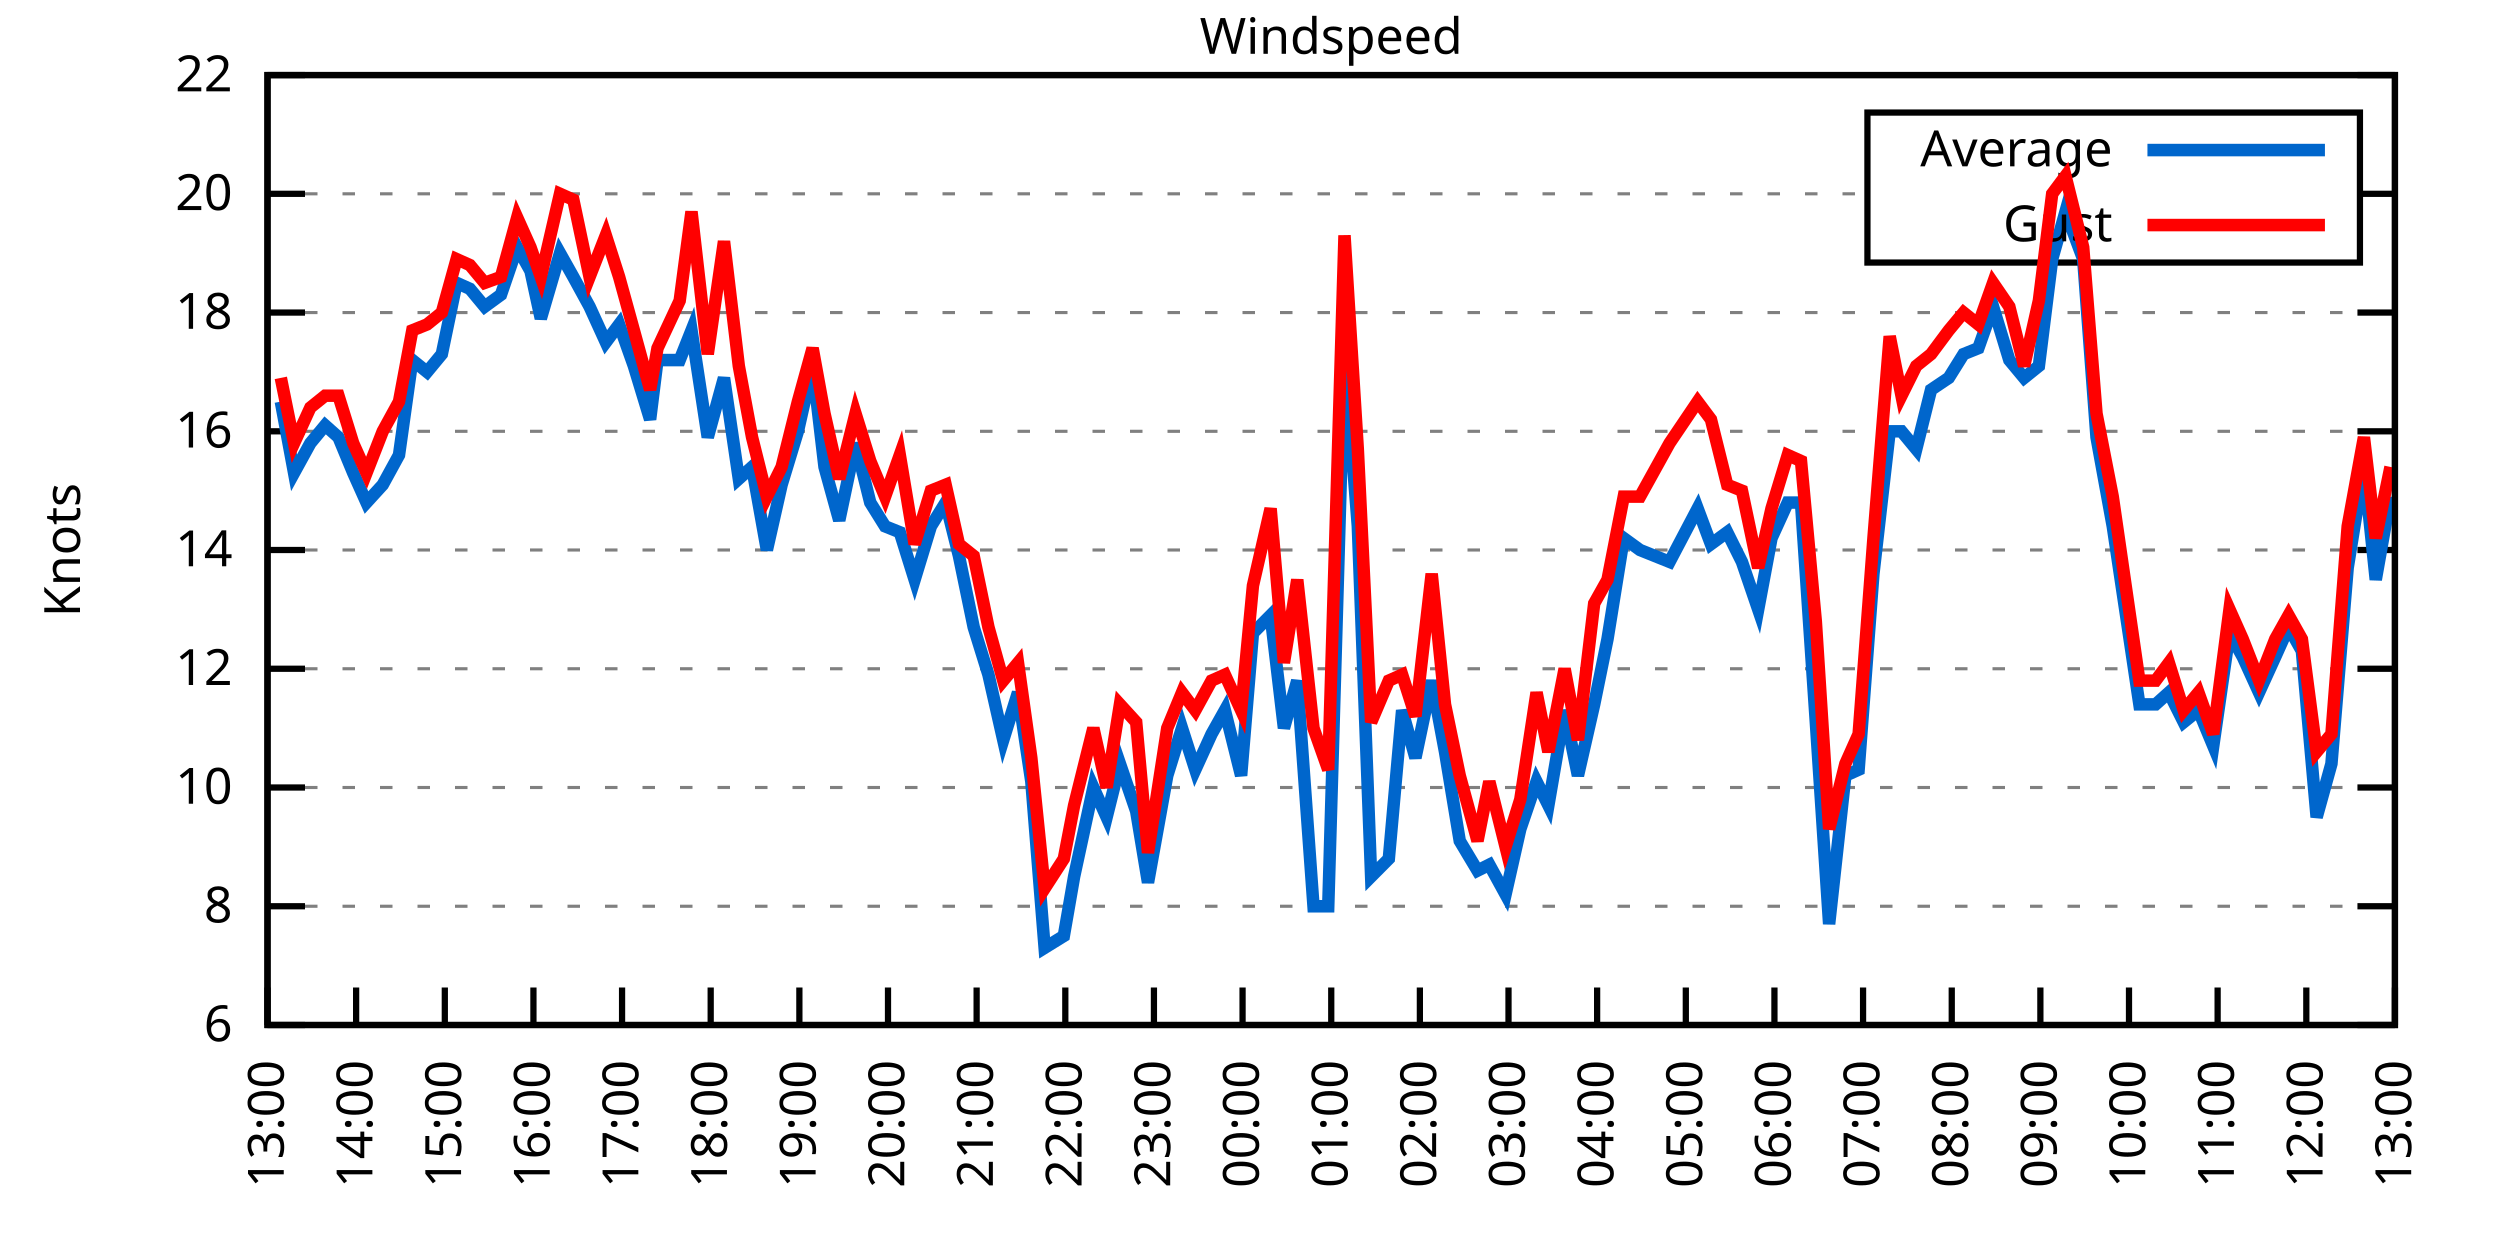
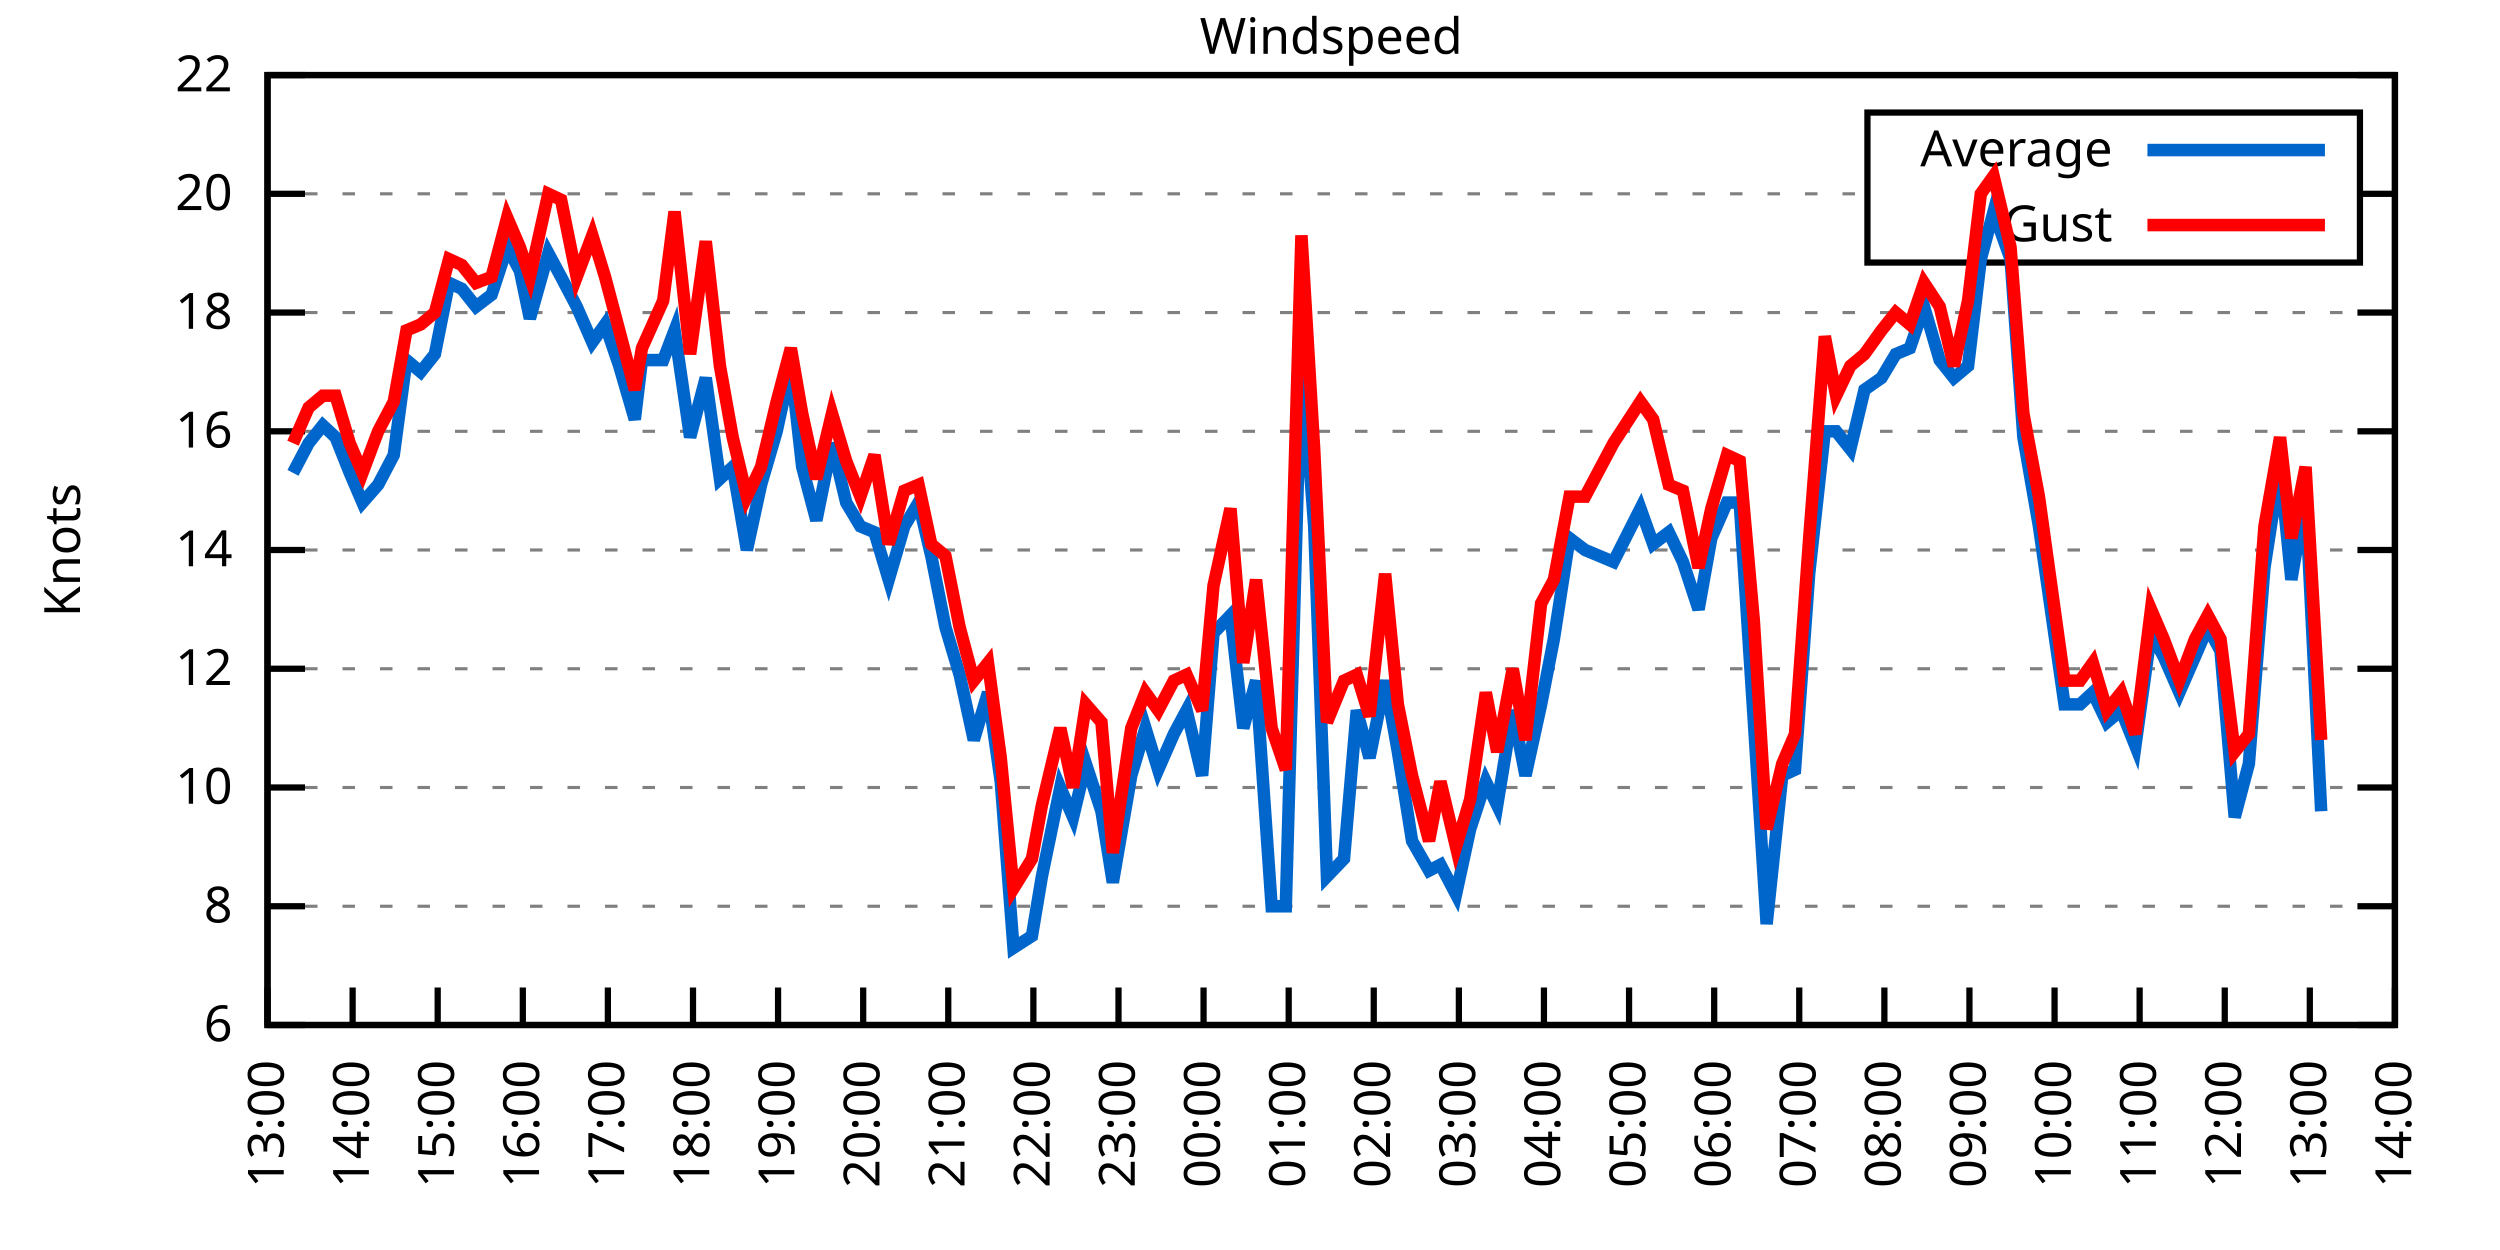
<svg xmlns="http://www.w3.org/2000/svg" xmlns:xlink="http://www.w3.org/1999/xlink" width="400" height="200" viewBox="0 0 400 200">
  <g id="gnuplot_canvas">
    <rect x="0" y="0" width="400" height="200" fill="none" />
    <defs>
      <circle id="gpDot" r="0.5" stroke-width="0.5" stroke="currentColor" />
      <path id="gpPt0" stroke-width="0.333" stroke="currentColor" d="M-1,0 h2 M0,-1 v2" />
      <path id="gpPt1" stroke-width="0.333" stroke="currentColor" d="M-1,-1 L1,1 M1,-1 L-1,1" />
      <path id="gpPt2" stroke-width="0.333" stroke="currentColor" d="M-1,0 L1,0 M0,-1 L0,1 M-1,-1 L1,1 M-1,1 L1,-1" />
      <rect id="gpPt3" stroke-width="0.333" stroke="currentColor" x="-1" y="-1" width="2" height="2" />
      <rect id="gpPt4" stroke-width="0.333" stroke="currentColor" fill="currentColor" x="-1" y="-1" width="2" height="2" />
      <circle id="gpPt5" stroke-width="0.333" stroke="currentColor" cx="0" cy="0" r="1" />
      <use xlink:href="#gpPt5" id="gpPt6" fill="currentColor" stroke="none" />
      <path id="gpPt7" stroke-width="0.333" stroke="currentColor" d="M0,-1.33 L-1.33,0.67 L1.33,0.67 z" />
      <use xlink:href="#gpPt7" id="gpPt8" fill="currentColor" stroke="none" />
      <use xlink:href="#gpPt7" id="gpPt9" stroke="currentColor" transform="rotate(180)" />
      <use xlink:href="#gpPt9" id="gpPt10" fill="currentColor" stroke="none" />
      <use xlink:href="#gpPt3" id="gpPt11" stroke="currentColor" transform="rotate(45)" />
      <use xlink:href="#gpPt11" id="gpPt12" fill="currentColor" stroke="none" />
      <path id="gpPt13" stroke-width="0.333" stroke="currentColor" d="M0,1.330 L1.265,0.411 L0.782,-1.067 L-0.782,-1.076 L-1.265,0.411 z" />
      <use xlink:href="#gpPt13" id="gpPt14" fill="currentColor" stroke="none" />
      <filter id="textbox" filterUnits="objectBoundingBox" x="0" y="0" height="1" width="1">
        <feFlood flood-color="white" flood-opacity="1" result="bgnd" />
        <feComposite in="SourceGraphic" in2="bgnd" operator="atop" />
      </filter>
      <filter id="greybox" filterUnits="objectBoundingBox" x="0" y="0" height="1" width="1">
        <feFlood flood-color="lightgrey" flood-opacity="1" result="grey" />
        <feComposite in="SourceGraphic" in2="grey" operator="atop" />
      </filter>
    </defs>
    <g fill="none" color="white" stroke="currentColor" stroke-width="1.00" stroke-linecap="butt" stroke-linejoin="miter">
</g>
    <g fill="none" color="black" stroke="currentColor" stroke-width="1.00" stroke-linecap="butt" stroke-linejoin="miter">
      <g stroke="none" shape-rendering="crispEdges">
        <polygon fill="rgb(255, 255, 255)" points="42.80,164.00 383.18,164.00 383.18,12.02 42.80,12.02 " />
      </g>
    </g>
    <g fill="none" color="black" stroke="currentColor" stroke-width="1.00" stroke-linecap="butt" stroke-linejoin="miter">
</g>
    <g fill="none" color="black" stroke="black" stroke-width="0.50" stroke-linecap="butt" stroke-linejoin="miter">
</g>
    <g fill="none" color="gray" stroke="currentColor" stroke-width="0.50" stroke-linecap="butt" stroke-linejoin="miter">
      <path stroke="gray" stroke-dasharray="2,4" class="gridline" d="M42.80,164.00 L383.19,164.00  " />
    </g>
    <g fill="none" color="gray" stroke="gray" stroke-width="1.00" stroke-linecap="butt" stroke-linejoin="miter">
</g>
    <g fill="none" color="black" stroke="currentColor" stroke-width="1.00" stroke-linecap="butt" stroke-linejoin="miter">
      <path stroke="black" d="M42.80,164.00 L48.80,164.00 M383.19,164.00 L377.19,164.00  " />
      <g transform="translate(37.20,166.60)" stroke="none" fill="black" font-family="Sans" font-size="8.00" text-anchor="end">
        <text>
          <tspan font-family="Sans"> 6</tspan>
        </text>
      </g>
    </g>
    <g fill="none" color="black" stroke="currentColor" stroke-width="1.00" stroke-linecap="butt" stroke-linejoin="miter">
</g>
    <g fill="none" color="black" stroke="black" stroke-width="0.50" stroke-linecap="butt" stroke-linejoin="miter">
</g>
    <g fill="none" color="gray" stroke="currentColor" stroke-width="0.50" stroke-linecap="butt" stroke-linejoin="miter">
      <path stroke="gray" stroke-dasharray="2,4" class="gridline" d="M42.80,145.00 L383.19,145.00  " />
    </g>
    <g fill="none" color="gray" stroke="gray" stroke-width="1.00" stroke-linecap="butt" stroke-linejoin="miter">
</g>
    <g fill="none" color="black" stroke="currentColor" stroke-width="1.00" stroke-linecap="butt" stroke-linejoin="miter">
      <path stroke="black" d="M42.80,145.00 L48.80,145.00 M383.19,145.00 L377.19,145.00  " />
      <g transform="translate(37.20,147.60)" stroke="none" fill="black" font-family="Sans" font-size="8.00" text-anchor="end">
        <text>
          <tspan font-family="Sans"> 8</tspan>
        </text>
      </g>
    </g>
    <g fill="none" color="black" stroke="currentColor" stroke-width="1.00" stroke-linecap="butt" stroke-linejoin="miter">
</g>
    <g fill="none" color="black" stroke="black" stroke-width="0.50" stroke-linecap="butt" stroke-linejoin="miter">
</g>
    <g fill="none" color="gray" stroke="currentColor" stroke-width="0.50" stroke-linecap="butt" stroke-linejoin="miter">
      <path stroke="gray" stroke-dasharray="2,4" class="gridline" d="M42.80,126.00 L383.19,126.00  " />
    </g>
    <g fill="none" color="gray" stroke="gray" stroke-width="1.00" stroke-linecap="butt" stroke-linejoin="miter">
</g>
    <g fill="none" color="black" stroke="currentColor" stroke-width="1.00" stroke-linecap="butt" stroke-linejoin="miter">
      <path stroke="black" d="M42.80,126.00 L48.80,126.00 M383.19,126.00 L377.19,126.00  " />
      <g transform="translate(37.20,128.60)" stroke="none" fill="black" font-family="Sans" font-size="8.00" text-anchor="end">
        <text>
          <tspan font-family="Sans"> 10</tspan>
        </text>
      </g>
    </g>
    <g fill="none" color="black" stroke="currentColor" stroke-width="1.00" stroke-linecap="butt" stroke-linejoin="miter">
</g>
    <g fill="none" color="black" stroke="black" stroke-width="0.50" stroke-linecap="butt" stroke-linejoin="miter">
</g>
    <g fill="none" color="gray" stroke="currentColor" stroke-width="0.50" stroke-linecap="butt" stroke-linejoin="miter">
      <path stroke="gray" stroke-dasharray="2,4" class="gridline" d="M42.80,107.00 L383.19,107.00  " />
    </g>
    <g fill="none" color="gray" stroke="gray" stroke-width="1.00" stroke-linecap="butt" stroke-linejoin="miter">
</g>
    <g fill="none" color="black" stroke="currentColor" stroke-width="1.00" stroke-linecap="butt" stroke-linejoin="miter">
      <path stroke="black" d="M42.80,107.00 L48.80,107.00 M383.19,107.00 L377.19,107.00  " />
      <g transform="translate(37.20,109.60)" stroke="none" fill="black" font-family="Sans" font-size="8.00" text-anchor="end">
        <text>
          <tspan font-family="Sans"> 12</tspan>
        </text>
      </g>
    </g>
    <g fill="none" color="black" stroke="currentColor" stroke-width="1.00" stroke-linecap="butt" stroke-linejoin="miter">
</g>
    <g fill="none" color="black" stroke="black" stroke-width="0.50" stroke-linecap="butt" stroke-linejoin="miter">
</g>
    <g fill="none" color="gray" stroke="currentColor" stroke-width="0.50" stroke-linecap="butt" stroke-linejoin="miter">
      <path stroke="gray" stroke-dasharray="2,4" class="gridline" d="M42.80,88.00 L383.19,88.00  " />
    </g>
    <g fill="none" color="gray" stroke="gray" stroke-width="1.00" stroke-linecap="butt" stroke-linejoin="miter">
</g>
    <g fill="none" color="black" stroke="currentColor" stroke-width="1.00" stroke-linecap="butt" stroke-linejoin="miter">
      <path stroke="black" d="M42.80,88.00 L48.80,88.00 M383.19,88.00 L377.19,88.00  " />
      <g transform="translate(37.20,90.60)" stroke="none" fill="black" font-family="Sans" font-size="8.00" text-anchor="end">
        <text>
          <tspan font-family="Sans"> 14</tspan>
        </text>
      </g>
    </g>
    <g fill="none" color="black" stroke="currentColor" stroke-width="1.00" stroke-linecap="butt" stroke-linejoin="miter">
</g>
    <g fill="none" color="black" stroke="black" stroke-width="0.50" stroke-linecap="butt" stroke-linejoin="miter">
</g>
    <g fill="none" color="gray" stroke="currentColor" stroke-width="0.50" stroke-linecap="butt" stroke-linejoin="miter">
      <path stroke="gray" stroke-dasharray="2,4" class="gridline" d="M42.80,69.01 L383.19,69.01  " />
    </g>
    <g fill="none" color="gray" stroke="gray" stroke-width="1.00" stroke-linecap="butt" stroke-linejoin="miter">
</g>
    <g fill="none" color="black" stroke="currentColor" stroke-width="1.00" stroke-linecap="butt" stroke-linejoin="miter">
      <path stroke="black" d="M42.80,69.01 L48.80,69.01 M383.19,69.01 L377.19,69.01  " />
      <g transform="translate(37.20,71.61)" stroke="none" fill="black" font-family="Sans" font-size="8.00" text-anchor="end">
        <text>
          <tspan font-family="Sans"> 16</tspan>
        </text>
      </g>
    </g>
    <g fill="none" color="black" stroke="currentColor" stroke-width="1.00" stroke-linecap="butt" stroke-linejoin="miter">
</g>
    <g fill="none" color="black" stroke="black" stroke-width="0.50" stroke-linecap="butt" stroke-linejoin="miter">
</g>
    <g fill="none" color="gray" stroke="currentColor" stroke-width="0.50" stroke-linecap="butt" stroke-linejoin="miter">
      <path stroke="gray" stroke-dasharray="2,4" class="gridline" d="M42.80,50.01 L383.19,50.01  " />
    </g>
    <g fill="none" color="gray" stroke="gray" stroke-width="1.00" stroke-linecap="butt" stroke-linejoin="miter">
</g>
    <g fill="none" color="black" stroke="currentColor" stroke-width="1.00" stroke-linecap="butt" stroke-linejoin="miter">
      <path stroke="black" d="M42.80,50.01 L48.80,50.01 M383.19,50.01 L377.19,50.01  " />
      <g transform="translate(37.20,52.61)" stroke="none" fill="black" font-family="Sans" font-size="8.00" text-anchor="end">
        <text>
          <tspan font-family="Sans"> 18</tspan>
        </text>
      </g>
    </g>
    <g fill="none" color="black" stroke="currentColor" stroke-width="1.00" stroke-linecap="butt" stroke-linejoin="miter">
</g>
    <g fill="none" color="black" stroke="black" stroke-width="0.50" stroke-linecap="butt" stroke-linejoin="miter">
</g>
    <g fill="none" color="gray" stroke="currentColor" stroke-width="0.50" stroke-linecap="butt" stroke-linejoin="miter">
      <path stroke="gray" stroke-dasharray="2,4" class="gridline" d="M42.80,31.01 L298.79,31.01 M377.59,31.01 L383.19,31.01  " />
    </g>
    <g fill="none" color="gray" stroke="gray" stroke-width="1.00" stroke-linecap="butt" stroke-linejoin="miter">
</g>
    <g fill="none" color="black" stroke="currentColor" stroke-width="1.00" stroke-linecap="butt" stroke-linejoin="miter">
      <path stroke="black" d="M42.80,31.01 L48.80,31.01 M383.19,31.01 L377.19,31.01  " />
      <g transform="translate(37.20,33.61)" stroke="none" fill="black" font-family="Sans" font-size="8.00" text-anchor="end">
        <text>
          <tspan font-family="Sans"> 20</tspan>
        </text>
      </g>
    </g>
    <g fill="none" color="black" stroke="currentColor" stroke-width="1.00" stroke-linecap="butt" stroke-linejoin="miter">
</g>
    <g fill="none" color="black" stroke="black" stroke-width="0.50" stroke-linecap="butt" stroke-linejoin="miter">
</g>
    <g fill="none" color="gray" stroke="currentColor" stroke-width="0.50" stroke-linecap="butt" stroke-linejoin="miter">
      <path stroke="gray" stroke-dasharray="2,4" class="gridline" d="M42.80,12.01 L383.19,12.01  " />
    </g>
    <g fill="none" color="gray" stroke="gray" stroke-width="1.00" stroke-linecap="butt" stroke-linejoin="miter">
</g>
    <g fill="none" color="black" stroke="currentColor" stroke-width="1.00" stroke-linecap="butt" stroke-linejoin="miter">
      <path stroke="black" d="M42.80,12.01 L48.80,12.01 M383.19,12.01 L377.19,12.01  " />
      <g transform="translate(37.20,14.61)" stroke="none" fill="black" font-family="Sans" font-size="8.00" text-anchor="end">
        <text>
          <tspan font-family="Sans"> 22</tspan>
        </text>
      </g>
    </g>
    <g fill="none" color="black" stroke="currentColor" stroke-width="1.00" stroke-linecap="butt" stroke-linejoin="miter">
      <path stroke="black" d="M42.80,164.00 L42.80,158.00  " />
      <g transform="translate(45.40,169.60) rotate(270.00)" stroke="none" fill="black" font-family="Sans" font-size="8.00" text-anchor="end">
        <text>
          <tspan font-family="Sans">13:00</tspan>
        </text>
      </g>
    </g>
    <g fill="none" color="black" stroke="currentColor" stroke-width="1.00" stroke-linecap="butt" stroke-linejoin="miter">
-       <path stroke="black" d="M56.98,164.00 L56.98,158.00  " />
-       <g transform="translate(59.58,169.60) rotate(270.00)" stroke="none" fill="black" font-family="Sans" font-size="8.00" text-anchor="end">
+       <path stroke="black" d="M56.42,164.00 L56.42,158.00  " />
+       <g transform="translate(59.02,169.60) rotate(270.00)" stroke="none" fill="black" font-family="Sans" font-size="8.00" text-anchor="end">
        <text>
          <tspan font-family="Sans">14:00</tspan>
        </text>
      </g>
    </g>
    <g fill="none" color="black" stroke="currentColor" stroke-width="1.00" stroke-linecap="butt" stroke-linejoin="miter">
-       <path stroke="black" d="M71.17,164.00 L71.17,158.00  " />
-       <g transform="translate(73.77,169.60) rotate(270.00)" stroke="none" fill="black" font-family="Sans" font-size="8.00" text-anchor="end">
+       <path stroke="black" d="M70.03,164.00 L70.03,158.00  " />
+       <g transform="translate(72.63,169.60) rotate(270.00)" stroke="none" fill="black" font-family="Sans" font-size="8.00" text-anchor="end">
        <text>
          <tspan font-family="Sans">15:00</tspan>
        </text>
      </g>
    </g>
    <g fill="none" color="black" stroke="currentColor" stroke-width="1.00" stroke-linecap="butt" stroke-linejoin="miter">
-       <path stroke="black" d="M85.35,164.00 L85.35,158.00  " />
-       <g transform="translate(87.95,169.60) rotate(270.00)" stroke="none" fill="black" font-family="Sans" font-size="8.00" text-anchor="end">
+       <path stroke="black" d="M83.65,164.00 L83.65,158.00  " />
+       <g transform="translate(86.25,169.60) rotate(270.00)" stroke="none" fill="black" font-family="Sans" font-size="8.00" text-anchor="end">
        <text>
          <tspan font-family="Sans">16:00</tspan>
        </text>
      </g>
    </g>
    <g fill="none" color="black" stroke="currentColor" stroke-width="1.00" stroke-linecap="butt" stroke-linejoin="miter">
-       <path stroke="black" d="M99.53,164.00 L99.53,158.00  " />
-       <g transform="translate(102.13,169.60) rotate(270.00)" stroke="none" fill="black" font-family="Sans" font-size="8.00" text-anchor="end">
+       <path stroke="black" d="M97.26,164.00 L97.26,158.00  " />
+       <g transform="translate(99.86,169.60) rotate(270.00)" stroke="none" fill="black" font-family="Sans" font-size="8.00" text-anchor="end">
        <text>
          <tspan font-family="Sans">17:00</tspan>
        </text>
      </g>
    </g>
    <g fill="none" color="black" stroke="currentColor" stroke-width="1.00" stroke-linecap="butt" stroke-linejoin="miter">
-       <path stroke="black" d="M113.71,164.00 L113.71,158.00  " />
-       <g transform="translate(116.31,169.60) rotate(270.00)" stroke="none" fill="black" font-family="Sans" font-size="8.00" text-anchor="end">
+       <path stroke="black" d="M110.88,164.00 L110.88,158.00  " />
+       <g transform="translate(113.48,169.60) rotate(270.00)" stroke="none" fill="black" font-family="Sans" font-size="8.00" text-anchor="end">
        <text>
          <tspan font-family="Sans">18:00</tspan>
        </text>
      </g>
    </g>
    <g fill="none" color="black" stroke="currentColor" stroke-width="1.00" stroke-linecap="butt" stroke-linejoin="miter">
-       <path stroke="black" d="M127.90,164.00 L127.90,158.00  " />
-       <g transform="translate(130.50,169.60) rotate(270.00)" stroke="none" fill="black" font-family="Sans" font-size="8.00" text-anchor="end">
+       <path stroke="black" d="M124.49,164.00 L124.49,158.00  " />
+       <g transform="translate(127.09,169.60) rotate(270.00)" stroke="none" fill="black" font-family="Sans" font-size="8.00" text-anchor="end">
        <text>
          <tspan font-family="Sans">19:00</tspan>
        </text>
      </g>
    </g>
    <g fill="none" color="black" stroke="currentColor" stroke-width="1.00" stroke-linecap="butt" stroke-linejoin="miter">
-       <path stroke="black" d="M142.08,164.00 L142.08,158.00  " />
-       <g transform="translate(144.68,169.60) rotate(270.00)" stroke="none" fill="black" font-family="Sans" font-size="8.00" text-anchor="end">
+       <path stroke="black" d="M138.11,164.00 L138.11,158.00  " />
+       <g transform="translate(140.71,169.60) rotate(270.00)" stroke="none" fill="black" font-family="Sans" font-size="8.00" text-anchor="end">
        <text>
          <tspan font-family="Sans">20:00</tspan>
        </text>
      </g>
    </g>
    <g fill="none" color="black" stroke="currentColor" stroke-width="1.00" stroke-linecap="butt" stroke-linejoin="miter">
-       <path stroke="black" d="M156.26,164.00 L156.26,158.00  " />
-       <g transform="translate(158.86,169.60) rotate(270.00)" stroke="none" fill="black" font-family="Sans" font-size="8.00" text-anchor="end">
+       <path stroke="black" d="M151.72,164.00 L151.72,158.00  " />
+       <g transform="translate(154.32,169.60) rotate(270.00)" stroke="none" fill="black" font-family="Sans" font-size="8.00" text-anchor="end">
        <text>
          <tspan font-family="Sans">21:00</tspan>
        </text>
      </g>
    </g>
    <g fill="none" color="black" stroke="currentColor" stroke-width="1.00" stroke-linecap="butt" stroke-linejoin="miter">
-       <path stroke="black" d="M170.45,164.00 L170.45,158.00  " />
-       <g transform="translate(173.05,169.60) rotate(270.00)" stroke="none" fill="black" font-family="Sans" font-size="8.00" text-anchor="end">
+       <path stroke="black" d="M165.34,164.00 L165.34,158.00  " />
+       <g transform="translate(167.94,169.60) rotate(270.00)" stroke="none" fill="black" font-family="Sans" font-size="8.00" text-anchor="end">
        <text>
          <tspan font-family="Sans">22:00</tspan>
        </text>
      </g>
    </g>
    <g fill="none" color="black" stroke="currentColor" stroke-width="1.00" stroke-linecap="butt" stroke-linejoin="miter">
-       <path stroke="black" d="M184.63,164.00 L184.63,158.00  " />
-       <g transform="translate(187.23,169.60) rotate(270.00)" stroke="none" fill="black" font-family="Sans" font-size="8.00" text-anchor="end">
+       <path stroke="black" d="M178.96,164.00 L178.96,158.00  " />
+       <g transform="translate(181.56,169.60) rotate(270.00)" stroke="none" fill="black" font-family="Sans" font-size="8.00" text-anchor="end">
        <text>
          <tspan font-family="Sans">23:00</tspan>
        </text>
      </g>
    </g>
    <g fill="none" color="black" stroke="currentColor" stroke-width="1.00" stroke-linecap="butt" stroke-linejoin="miter">
-       <path stroke="black" d="M198.81,164.00 L198.81,158.00  " />
-       <g transform="translate(201.41,169.60) rotate(270.00)" stroke="none" fill="black" font-family="Sans" font-size="8.00" text-anchor="end">
+       <path stroke="black" d="M192.57,164.00 L192.57,158.00  " />
+       <g transform="translate(195.17,169.60) rotate(270.00)" stroke="none" fill="black" font-family="Sans" font-size="8.00" text-anchor="end">
        <text>
          <tspan font-family="Sans">00:00</tspan>
        </text>
      </g>
    </g>
    <g fill="none" color="black" stroke="currentColor" stroke-width="1.00" stroke-linecap="butt" stroke-linejoin="miter">
-       <path stroke="black" d="M213.00,164.00 L213.00,158.00  " />
-       <g transform="translate(215.60,169.60) rotate(270.00)" stroke="none" fill="black" font-family="Sans" font-size="8.00" text-anchor="end">
+       <path stroke="black" d="M206.19,164.00 L206.19,158.00  " />
+       <g transform="translate(208.79,169.60) rotate(270.00)" stroke="none" fill="black" font-family="Sans" font-size="8.00" text-anchor="end">
        <text>
          <tspan font-family="Sans">01:00</tspan>
        </text>
      </g>
    </g>
    <g fill="none" color="black" stroke="currentColor" stroke-width="1.00" stroke-linecap="butt" stroke-linejoin="miter">
-       <path stroke="black" d="M227.18,164.00 L227.18,158.00  " />
-       <g transform="translate(229.78,169.60) rotate(270.00)" stroke="none" fill="black" font-family="Sans" font-size="8.00" text-anchor="end">
+       <path stroke="black" d="M219.80,164.00 L219.80,158.00  " />
+       <g transform="translate(222.40,169.60) rotate(270.00)" stroke="none" fill="black" font-family="Sans" font-size="8.00" text-anchor="end">
        <text>
          <tspan font-family="Sans">02:00</tspan>
        </text>
      </g>
    </g>
    <g fill="none" color="black" stroke="currentColor" stroke-width="1.00" stroke-linecap="butt" stroke-linejoin="miter">
-       <path stroke="black" d="M241.36,164.00 L241.36,158.00  " />
-       <g transform="translate(243.96,169.60) rotate(270.00)" stroke="none" fill="black" font-family="Sans" font-size="8.00" text-anchor="end">
+       <path stroke="black" d="M233.42,164.00 L233.42,158.00  " />
+       <g transform="translate(236.02,169.60) rotate(270.00)" stroke="none" fill="black" font-family="Sans" font-size="8.00" text-anchor="end">
        <text>
          <tspan font-family="Sans">03:00</tspan>
        </text>
      </g>
    </g>
    <g fill="none" color="black" stroke="currentColor" stroke-width="1.00" stroke-linecap="butt" stroke-linejoin="miter">
-       <path stroke="black" d="M255.54,164.00 L255.54,158.00  " />
-       <g transform="translate(258.14,169.60) rotate(270.00)" stroke="none" fill="black" font-family="Sans" font-size="8.00" text-anchor="end">
+       <path stroke="black" d="M247.03,164.00 L247.03,158.00  " />
+       <g transform="translate(249.63,169.60) rotate(270.00)" stroke="none" fill="black" font-family="Sans" font-size="8.00" text-anchor="end">
        <text>
          <tspan font-family="Sans">04:00</tspan>
        </text>
      </g>
    </g>
    <g fill="none" color="black" stroke="currentColor" stroke-width="1.00" stroke-linecap="butt" stroke-linejoin="miter">
-       <path stroke="black" d="M269.73,164.00 L269.73,158.00  " />
-       <g transform="translate(272.33,169.60) rotate(270.00)" stroke="none" fill="black" font-family="Sans" font-size="8.00" text-anchor="end">
+       <path stroke="black" d="M260.65,164.00 L260.65,158.00  " />
+       <g transform="translate(263.25,169.60) rotate(270.00)" stroke="none" fill="black" font-family="Sans" font-size="8.00" text-anchor="end">
        <text>
          <tspan font-family="Sans">05:00</tspan>
        </text>
      </g>
    </g>
    <g fill="none" color="black" stroke="currentColor" stroke-width="1.00" stroke-linecap="butt" stroke-linejoin="miter">
-       <path stroke="black" d="M283.91,164.00 L283.91,158.00  " />
-       <g transform="translate(286.51,169.60) rotate(270.00)" stroke="none" fill="black" font-family="Sans" font-size="8.00" text-anchor="end">
+       <path stroke="black" d="M274.27,164.00 L274.27,158.00  " />
+       <g transform="translate(276.87,169.60) rotate(270.00)" stroke="none" fill="black" font-family="Sans" font-size="8.00" text-anchor="end">
        <text>
          <tspan font-family="Sans">06:00</tspan>
        </text>
      </g>
    </g>
    <g fill="none" color="black" stroke="currentColor" stroke-width="1.00" stroke-linecap="butt" stroke-linejoin="miter">
-       <path stroke="black" d="M298.09,164.00 L298.09,158.00  " />
-       <g transform="translate(300.69,169.60) rotate(270.00)" stroke="none" fill="black" font-family="Sans" font-size="8.00" text-anchor="end">
+       <path stroke="black" d="M287.88,164.00 L287.88,158.00  " />
+       <g transform="translate(290.48,169.60) rotate(270.00)" stroke="none" fill="black" font-family="Sans" font-size="8.00" text-anchor="end">
        <text>
          <tspan font-family="Sans">07:00</tspan>
        </text>
      </g>
    </g>
    <g fill="none" color="black" stroke="currentColor" stroke-width="1.00" stroke-linecap="butt" stroke-linejoin="miter">
-       <path stroke="black" d="M312.28,164.00 L312.28,158.00  " />
-       <g transform="translate(314.88,169.60) rotate(270.00)" stroke="none" fill="black" font-family="Sans" font-size="8.00" text-anchor="end">
+       <path stroke="black" d="M301.50,164.00 L301.50,158.00  " />
+       <g transform="translate(304.10,169.60) rotate(270.00)" stroke="none" fill="black" font-family="Sans" font-size="8.00" text-anchor="end">
        <text>
          <tspan font-family="Sans">08:00</tspan>
        </text>
      </g>
    </g>
    <g fill="none" color="black" stroke="currentColor" stroke-width="1.00" stroke-linecap="butt" stroke-linejoin="miter">
-       <path stroke="black" d="M326.46,164.00 L326.46,158.00  " />
-       <g transform="translate(329.06,169.60) rotate(270.00)" stroke="none" fill="black" font-family="Sans" font-size="8.00" text-anchor="end">
+       <path stroke="black" d="M315.11,164.00 L315.11,158.00  " />
+       <g transform="translate(317.71,169.60) rotate(270.00)" stroke="none" fill="black" font-family="Sans" font-size="8.00" text-anchor="end">
        <text>
          <tspan font-family="Sans">09:00</tspan>
        </text>
      </g>
    </g>
    <g fill="none" color="black" stroke="currentColor" stroke-width="1.00" stroke-linecap="butt" stroke-linejoin="miter">
-       <path stroke="black" d="M340.64,164.00 L340.64,158.00  " />
-       <g transform="translate(343.24,169.60) rotate(270.00)" stroke="none" fill="black" font-family="Sans" font-size="8.00" text-anchor="end">
+       <path stroke="black" d="M328.73,164.00 L328.73,158.00  " />
+       <g transform="translate(331.33,169.60) rotate(270.00)" stroke="none" fill="black" font-family="Sans" font-size="8.00" text-anchor="end">
        <text>
          <tspan font-family="Sans">10:00</tspan>
        </text>
      </g>
    </g>
    <g fill="none" color="black" stroke="currentColor" stroke-width="1.00" stroke-linecap="butt" stroke-linejoin="miter">
-       <path stroke="black" d="M354.82,164.00 L354.82,158.00  " />
-       <g transform="translate(357.42,169.60) rotate(270.00)" stroke="none" fill="black" font-family="Sans" font-size="8.00" text-anchor="end">
+       <path stroke="black" d="M342.34,164.00 L342.34,158.00  " />
+       <g transform="translate(344.94,169.60) rotate(270.00)" stroke="none" fill="black" font-family="Sans" font-size="8.00" text-anchor="end">
        <text>
          <tspan font-family="Sans">11:00</tspan>
        </text>
      </g>
    </g>
    <g fill="none" color="black" stroke="currentColor" stroke-width="1.00" stroke-linecap="butt" stroke-linejoin="miter">
-       <path stroke="black" d="M369.01,164.00 L369.01,158.00  " />
-       <g transform="translate(371.61,169.60) rotate(270.00)" stroke="none" fill="black" font-family="Sans" font-size="8.00" text-anchor="end">
+       <path stroke="black" d="M355.96,164.00 L355.96,158.00  " />
+       <g transform="translate(358.56,169.60) rotate(270.00)" stroke="none" fill="black" font-family="Sans" font-size="8.00" text-anchor="end">
        <text>
          <tspan font-family="Sans">12:00</tspan>
+         </text>
+       </g>
+     </g>
+     <g fill="none" color="black" stroke="currentColor" stroke-width="1.00" stroke-linecap="butt" stroke-linejoin="miter">
+       <path stroke="black" d="M369.57,164.00 L369.57,158.00  " />
+       <g transform="translate(372.17,169.60) rotate(270.00)" stroke="none" fill="black" font-family="Sans" font-size="8.00" text-anchor="end">
+         <text>
+           <tspan font-family="Sans">13:00</tspan>
        </text>
      </g>
    </g>
    <g fill="none" color="black" stroke="currentColor" stroke-width="1.00" stroke-linecap="butt" stroke-linejoin="miter">
      <path stroke="black" d="M383.19,164.00 L383.19,158.00  " />
      <g transform="translate(385.79,169.60) rotate(270.00)" stroke="none" fill="black" font-family="Sans" font-size="8.00" text-anchor="end">
        <text>
-           <tspan font-family="Sans">13:00</tspan>
+           <tspan font-family="Sans">14:00</tspan>
        </text>
      </g>
    </g>
    <g fill="none" color="black" stroke="currentColor" stroke-width="1.00" stroke-linecap="butt" stroke-linejoin="miter">
</g>
    <g fill="none" color="black" stroke="currentColor" stroke-width="1.00" stroke-linecap="butt" stroke-linejoin="miter">
      <path stroke="black" d="M42.80,12.01 L42.80,164.00 L383.19,164.00 L383.19,12.01 L42.80,12.01 Z  " />
    </g>
    <g fill="none" color="black" stroke="currentColor" stroke-width="1.00" stroke-linecap="butt" stroke-linejoin="miter">
</g>
    <g fill="none" color="black" stroke="currentColor" stroke-width="1.00" stroke-linecap="butt" stroke-linejoin="miter">
      <path stroke="black" d="M298.79,42.01 L298.79,18.01 L377.59,18.01 L377.59,42.01 L298.79,42.01 Z  " />
    </g>
    <g id="Windspeed_plot_1">
      <g fill="none" color="white" stroke="black" stroke-width="2.00" stroke-linecap="butt" stroke-linejoin="miter">
</g>
      <g fill="none" color="black" stroke="currentColor" stroke-width="2.00" stroke-linecap="butt" stroke-linejoin="miter">
        <g transform="translate(337.99,26.61)" stroke="none" fill="black" font-family="Sans" font-size="8.00" text-anchor="end">
          <text>
            <tspan font-family="Sans">Average</tspan>
          </text>
        </g>
      </g>
      <g fill="none" color="black" stroke="currentColor" stroke-width="2.00" stroke-linecap="butt" stroke-linejoin="miter">
-         <path stroke="rgb(  0, 102, 204)" d="M343.59,24.01 L371.99,24.01 M44.93,64.26 L47.05,75.66 L49.66,70.91 L52.02,68.06 L54.15,69.96 L56.51,75.66   L58.64,80.41 L61.24,77.56 L63.84,72.81 L65.97,57.61 L68.33,59.51 L70.69,56.66 L73.06,45.26 L75.18,46.21   L77.55,49.06 L80.15,47.16 L82.75,39.56 L84.88,43.36 L86.53,50.96 L89.60,40.51 L91.73,44.31 L94.33,49.06   L96.93,54.76 L99.06,51.91 L101.42,58.56 L104.02,67.11 L105.20,57.61 L108.75,57.61 L110.64,52.86 L113.24,69.96   L115.84,60.46 L118.21,76.61 L120.33,74.71 L122.70,88.00 L125.06,77.56 L127.66,69.01 L130.02,58.56 L131.92,74.71   L134.28,83.26 L136.88,70.91 L139.24,80.41 L141.61,84.21 L143.97,85.16 L146.34,92.75 L148.94,84.21 L151.30,80.41   L153.43,88.95 L155.79,100.35 L158.15,107.95 L160.52,118.40 L162.88,110.80 L165.01,125.05 L167.14,151.65 L170.21,149.75   L171.86,140.25 L174.94,126.00 L177.06,130.75 L179.19,122.20 L181.79,129.80 L183.68,141.20 L186.76,124.10 L189.12,116.50   L191.25,123.15 L193.85,117.45 L195.98,113.65 L198.58,124.10 L200.47,101.30 L203.30,98.45 L205.43,116.50 L207.56,108.90   L210.16,145.00 L212.52,145.00 L215.12,56.66 L217.25,84.21 L219.38,140.25 L222.21,137.40 L224.34,113.65 L226.47,121.25   L229.07,108.90 L231.20,120.30 L233.56,134.55 L236.40,139.30 L238.29,138.35 L240.89,143.10 L243.25,132.65 L245.85,125.05   L247.74,128.85 L250.34,113.65 L252.47,124.10 L255.07,112.70 L257.20,102.25 L259.80,86.11 L262.40,88.00 L267.13,89.90   L271.62,81.36 L273.75,87.06 L276.35,85.16 L278.71,89.90 L281.31,97.50 L283.44,86.11 L286.04,80.41 L288.16,80.41   L290.53,115.55 L292.66,147.85 L295.26,124.10 L297.38,123.15 L299.75,91.80 L302.35,69.01 L304.24,69.01 L306.60,71.86   L308.97,62.36 L311.80,60.46 L314.17,56.66 L316.53,55.71 L318.89,49.06 L321.49,57.61 L323.86,60.46 L326.22,58.56   L328.35,41.46 L330.48,33.86 L333.31,41.46 L335.44,69.96 L338.04,84.21 L342.30,112.70 L344.90,112.70 L347.02,110.80   L349.39,115.55 L351.75,113.65 L354.12,119.35 L356.72,101.30 L358.84,105.10 L361.44,110.80 L364.04,105.10 L366.17,100.35   L368.30,104.15 L370.66,130.75 L373.03,122.20 L375.63,90.85 L378.23,74.71 L380.12,92.75 L382.48,79.46  " />
+         <path stroke="rgb(  0, 102, 204)" d="M343.59,24.01 L371.99,24.01 M46.88,75.66 L49.38,70.91 L51.65,68.06 L53.69,69.96 L55.96,75.66 L58.00,80.41   L60.50,77.56 L63.00,72.81 L65.04,57.61 L67.31,59.51 L69.58,56.66 L71.85,45.26 L73.89,46.21 L76.16,49.06   L78.65,47.16 L81.15,39.56 L83.19,43.36 L84.78,50.96 L87.73,40.51 L89.77,44.31 L92.27,49.06 L94.77,54.76   L96.81,51.91 L99.08,58.56 L101.57,67.11 L102.71,57.61 L106.11,57.61 L107.93,52.86 L110.42,69.96 L112.92,60.46   L115.19,76.61 L117.23,74.71 L119.50,88.00 L121.77,77.56 L124.27,69.01 L126.54,58.56 L128.35,74.71 L130.62,83.26   L133.12,70.91 L135.39,80.41 L137.66,84.21 L139.92,85.16 L142.19,92.75 L144.69,84.21 L146.96,80.41 L149.00,88.95   L151.27,100.35 L153.54,107.95 L155.81,118.40 L158.08,110.80 L160.12,125.05 L162.16,151.65 L165.11,149.75 L166.70,140.25   L169.65,126.00 L171.69,130.75 L173.74,122.20 L176.23,129.80 L178.05,141.20 L181.00,124.10 L183.27,116.50 L185.31,123.15   L187.81,117.45 L189.85,113.65 L192.34,124.10 L194.16,101.30 L196.88,98.45 L198.93,116.50 L200.97,108.90 L203.46,145.00   L205.73,145.00 L208.23,56.66 L210.27,84.21 L212.31,140.25 L215.04,137.40 L217.08,113.65 L219.12,121.25 L221.62,108.90   L223.66,120.30 L225.93,134.55 L228.65,139.30 L230.47,138.35 L232.96,143.10 L235.23,132.65 L237.73,125.05 L239.55,128.85   L242.04,113.65 L244.08,124.10 L246.58,112.70 L248.62,102.25 L251.12,86.11 L253.61,88.00 L258.15,89.90 L262.47,81.36   L264.51,87.06 L267.00,85.16 L269.27,89.90 L271.77,97.50 L273.81,86.11 L276.31,80.41 L278.35,80.41 L280.62,115.55   L282.66,147.85 L285.16,124.10 L287.20,123.15 L289.47,91.80 L291.97,69.01 L293.78,69.01 L296.05,71.86 L298.32,62.36   L301.04,60.46 L303.31,56.66 L305.58,55.71 L307.85,49.06 L310.35,57.61 L312.62,60.46 L314.89,58.56 L316.93,41.46   L318.97,33.86 L321.69,41.46 L323.74,69.96 L326.23,84.21 L330.32,112.70 L332.81,112.70 L334.85,110.80 L337.12,115.55   L339.39,113.65 L341.66,119.35 L344.16,101.30 L346.20,105.10 L348.70,110.80 L351.19,105.10 L353.24,100.35 L355.28,104.15   L357.55,130.75 L359.82,122.20 L362.31,90.85 L364.81,74.71 L366.62,92.75 L368.89,79.46 L371.39,129.80  " />
      </g>
    </g>
    <g id="Windspeed_plot_2">
      <g fill="none" color="black" stroke="currentColor" stroke-width="2.00" stroke-linecap="butt" stroke-linejoin="miter">
        <g transform="translate(337.99,38.61)" stroke="none" fill="black" font-family="Sans" font-size="8.00" text-anchor="end">
          <text>
            <tspan font-family="Sans">Gust</tspan>
          </text>
        </g>
      </g>
      <g fill="none" color="black" stroke="currentColor" stroke-width="2.00" stroke-linecap="butt" stroke-linejoin="miter">
-         <path stroke="rgb(255,   0,   0)" d="M343.59,36.01 L371.99,36.01 M44.93,60.46 L47.05,70.91 L49.66,65.21 L52.02,63.31 L54.15,63.31 L56.51,70.91   L58.64,75.66 L61.24,69.01 L63.84,64.26 L65.97,52.86 L68.33,51.91 L70.69,50.01 L73.06,41.46 L75.18,42.41   L77.55,45.26 L80.15,44.31 L82.75,34.81 L84.88,39.56 L86.53,44.31 L89.60,31.01 L91.73,31.96 L94.33,44.31   L96.93,37.66 L99.06,44.31 L101.42,52.86 L104.02,62.36 L105.20,55.71 L108.75,48.11 L110.64,33.86 L113.24,56.66   L115.84,38.61 L118.21,58.56 L120.33,69.96 L122.70,79.46 L125.06,74.71 L127.66,64.26 L130.02,55.71 L131.92,66.16   L134.28,76.61 L136.88,66.16 L139.24,73.76 L141.61,79.46 L143.97,72.81 L146.34,87.06 L148.94,78.51 L151.30,77.56   L153.43,87.06 L155.79,88.95 L158.15,100.35 L160.52,108.90 L162.88,106.05 L165.01,121.25 L167.14,142.15 L170.21,137.40   L171.86,128.85 L174.94,116.50 L177.06,126.00 L179.19,112.70 L181.79,115.55 L183.68,136.45 L186.76,116.50 L189.12,110.80   L191.25,113.65 L193.85,108.90 L195.98,107.95 L198.58,113.65 L200.47,93.70 L203.30,81.36 L205.43,106.05 L207.56,92.75   L210.16,116.50 L212.52,123.15 L215.12,37.66 L217.25,71.86 L219.38,115.55 L222.21,108.90 L224.34,107.95 L226.47,114.60   L229.07,91.80 L231.20,112.70 L233.56,124.10 L236.40,134.55 L238.29,125.05 L240.89,135.50 L243.25,127.90 L245.85,110.80   L247.74,120.30 L250.34,107.00 L252.47,118.40 L255.07,96.55 L257.20,92.75 L259.80,79.46 L262.40,79.46 L267.13,70.91   L271.62,64.26 L273.75,67.11 L276.35,77.56 L278.71,78.51 L281.31,90.85 L283.44,81.36 L286.04,72.81 L288.16,73.76   L290.53,99.40 L292.66,132.65 L295.26,122.20 L297.38,117.45 L299.75,86.11 L302.35,53.81 L304.24,63.31 L306.60,58.56   L308.97,56.66 L311.80,52.86 L314.17,50.01 L316.53,51.91 L318.89,45.26 L321.49,49.06 L323.86,58.56 L326.22,48.11   L328.35,31.01 L330.48,28.16 L333.31,39.56 L335.44,66.16 L338.04,79.46 L342.30,108.90 L344.90,108.90 L347.02,106.05   L349.39,113.65 L351.75,110.80 L354.12,117.45 L356.72,97.50 L358.84,102.25 L361.44,108.90 L364.04,102.25 L366.17,98.45   L368.30,102.25 L370.66,120.30 L373.03,117.45 L375.63,84.21 L378.23,69.96 L380.12,86.11 L382.48,74.71  " />
+         <path stroke="rgb(255,   0,   0)" d="M343.59,36.01 L371.99,36.01 M46.88,70.91 L49.38,65.21 L51.65,63.31 L53.69,63.31 L55.96,70.91 L58.00,75.66   L60.50,69.01 L63.00,64.26 L65.04,52.86 L67.31,51.91 L69.58,50.01 L71.85,41.46 L73.89,42.41 L76.16,45.26   L78.65,44.31 L81.15,34.81 L83.19,39.56 L84.78,44.31 L87.73,31.01 L89.77,31.96 L92.27,44.31 L94.77,37.66   L96.81,44.31 L99.08,52.86 L101.57,62.36 L102.71,55.71 L106.11,48.11 L107.93,33.86 L110.42,56.66 L112.92,38.61   L115.19,58.56 L117.23,69.96 L119.50,79.46 L121.77,74.71 L124.27,64.26 L126.54,55.71 L128.35,66.16 L130.62,76.61   L133.12,66.16 L135.39,73.76 L137.66,79.46 L139.92,72.81 L142.19,87.06 L144.69,78.51 L146.96,77.56 L149.00,87.06   L151.27,88.95 L153.54,100.35 L155.81,108.90 L158.08,106.05 L160.12,121.25 L162.16,142.15 L165.11,137.40 L166.70,128.85   L169.65,116.50 L171.69,126.00 L173.74,112.70 L176.23,115.55 L178.05,136.45 L181.00,116.50 L183.27,110.80 L185.31,113.65   L187.81,108.90 L189.85,107.95 L192.34,113.65 L194.16,93.70 L196.88,81.36 L198.93,106.05 L200.97,92.75 L203.46,116.50   L205.73,123.15 L208.23,37.66 L210.27,71.86 L212.31,115.55 L215.04,108.90 L217.08,107.95 L219.12,114.60 L221.62,91.80   L223.66,112.70 L225.93,124.10 L228.65,134.55 L230.47,125.05 L232.96,135.50 L235.23,127.90 L237.73,110.80 L239.55,120.30   L242.04,107.00 L244.08,118.40 L246.58,96.55 L248.62,92.75 L251.12,79.46 L253.61,79.46 L258.15,70.91 L262.47,64.26   L264.51,67.11 L267.00,77.56 L269.27,78.51 L271.77,90.85 L273.81,81.36 L276.31,72.81 L278.35,73.76 L280.62,99.40   L282.66,132.65 L285.16,122.20 L287.20,117.45 L289.47,86.11 L291.97,53.81 L293.78,63.31 L296.05,58.56 L298.32,56.66   L301.04,52.86 L303.31,50.01 L305.58,51.91 L307.85,45.26 L310.35,49.06 L312.62,58.56 L314.89,48.11 L316.93,31.01   L318.97,28.16 L321.69,39.56 L323.74,66.16 L326.23,79.46 L330.32,108.90 L332.81,108.90 L334.85,106.05 L337.12,113.65   L339.39,110.80 L341.66,117.45 L344.16,97.50 L346.20,102.25 L348.70,108.90 L351.19,102.25 L353.24,98.45 L355.28,102.25   L357.55,120.30 L359.82,117.45 L362.31,84.21 L364.81,69.96 L366.62,86.11 L368.89,74.71 L371.39,118.40  " />
      </g>
    </g>
    <g fill="none" color="black" stroke="currentColor" stroke-width="2.00" stroke-linecap="butt" stroke-linejoin="miter">
</g>
    <g fill="none" color="black" stroke="black" stroke-width="1.00" stroke-linecap="butt" stroke-linejoin="miter">
</g>
    <g fill="none" color="black" stroke="currentColor" stroke-width="1.00" stroke-linecap="butt" stroke-linejoin="miter">
      <path stroke="black" d="M42.80,12.01 L42.80,164.00 L383.19,164.00 L383.19,12.01 L42.80,12.01 Z  " />
      <g transform="translate(12.80,88.01) rotate(270.00)" stroke="none" fill="black" font-family="Sans" font-size="8.00" text-anchor="middle">
        <text>
          <tspan font-family="Sans">Knots</tspan>
        </text>
      </g>
    </g>
    <g fill="none" color="black" stroke="currentColor" stroke-width="1.00" stroke-linecap="butt" stroke-linejoin="miter">
</g>
    <g fill="none" color="black" stroke="currentColor" stroke-width="1.00" stroke-linecap="butt" stroke-linejoin="miter">
      <g transform="translate(212.99,8.61)" stroke="none" fill="black" font-family="Sans" font-size="8.00" text-anchor="middle">
        <text>
          <tspan font-family="Sans">Windspeed</tspan>
        </text>
      </g>
    </g>
    <g fill="none" color="black" stroke="currentColor" stroke-width="1.00" stroke-linecap="butt" stroke-linejoin="miter">
</g>
  </g>
</svg>
